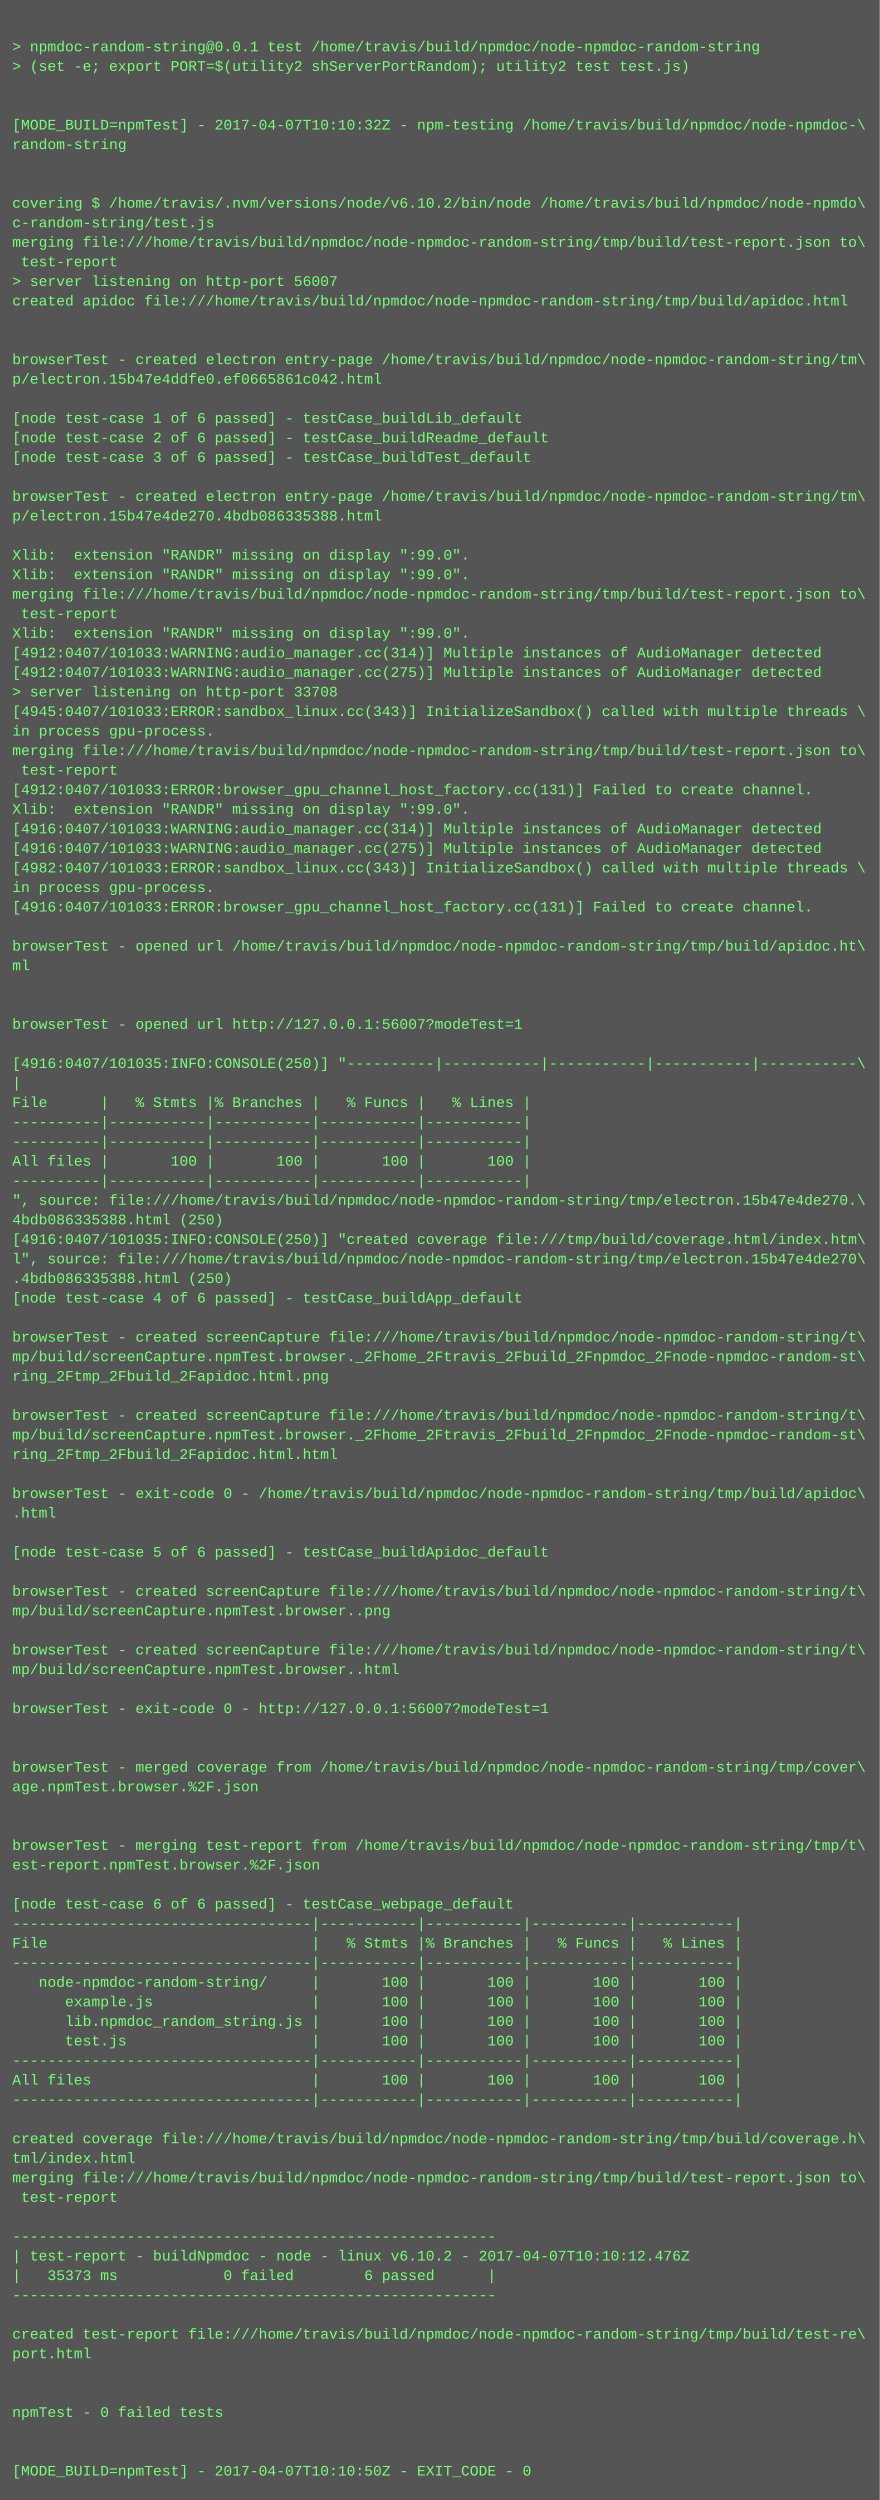
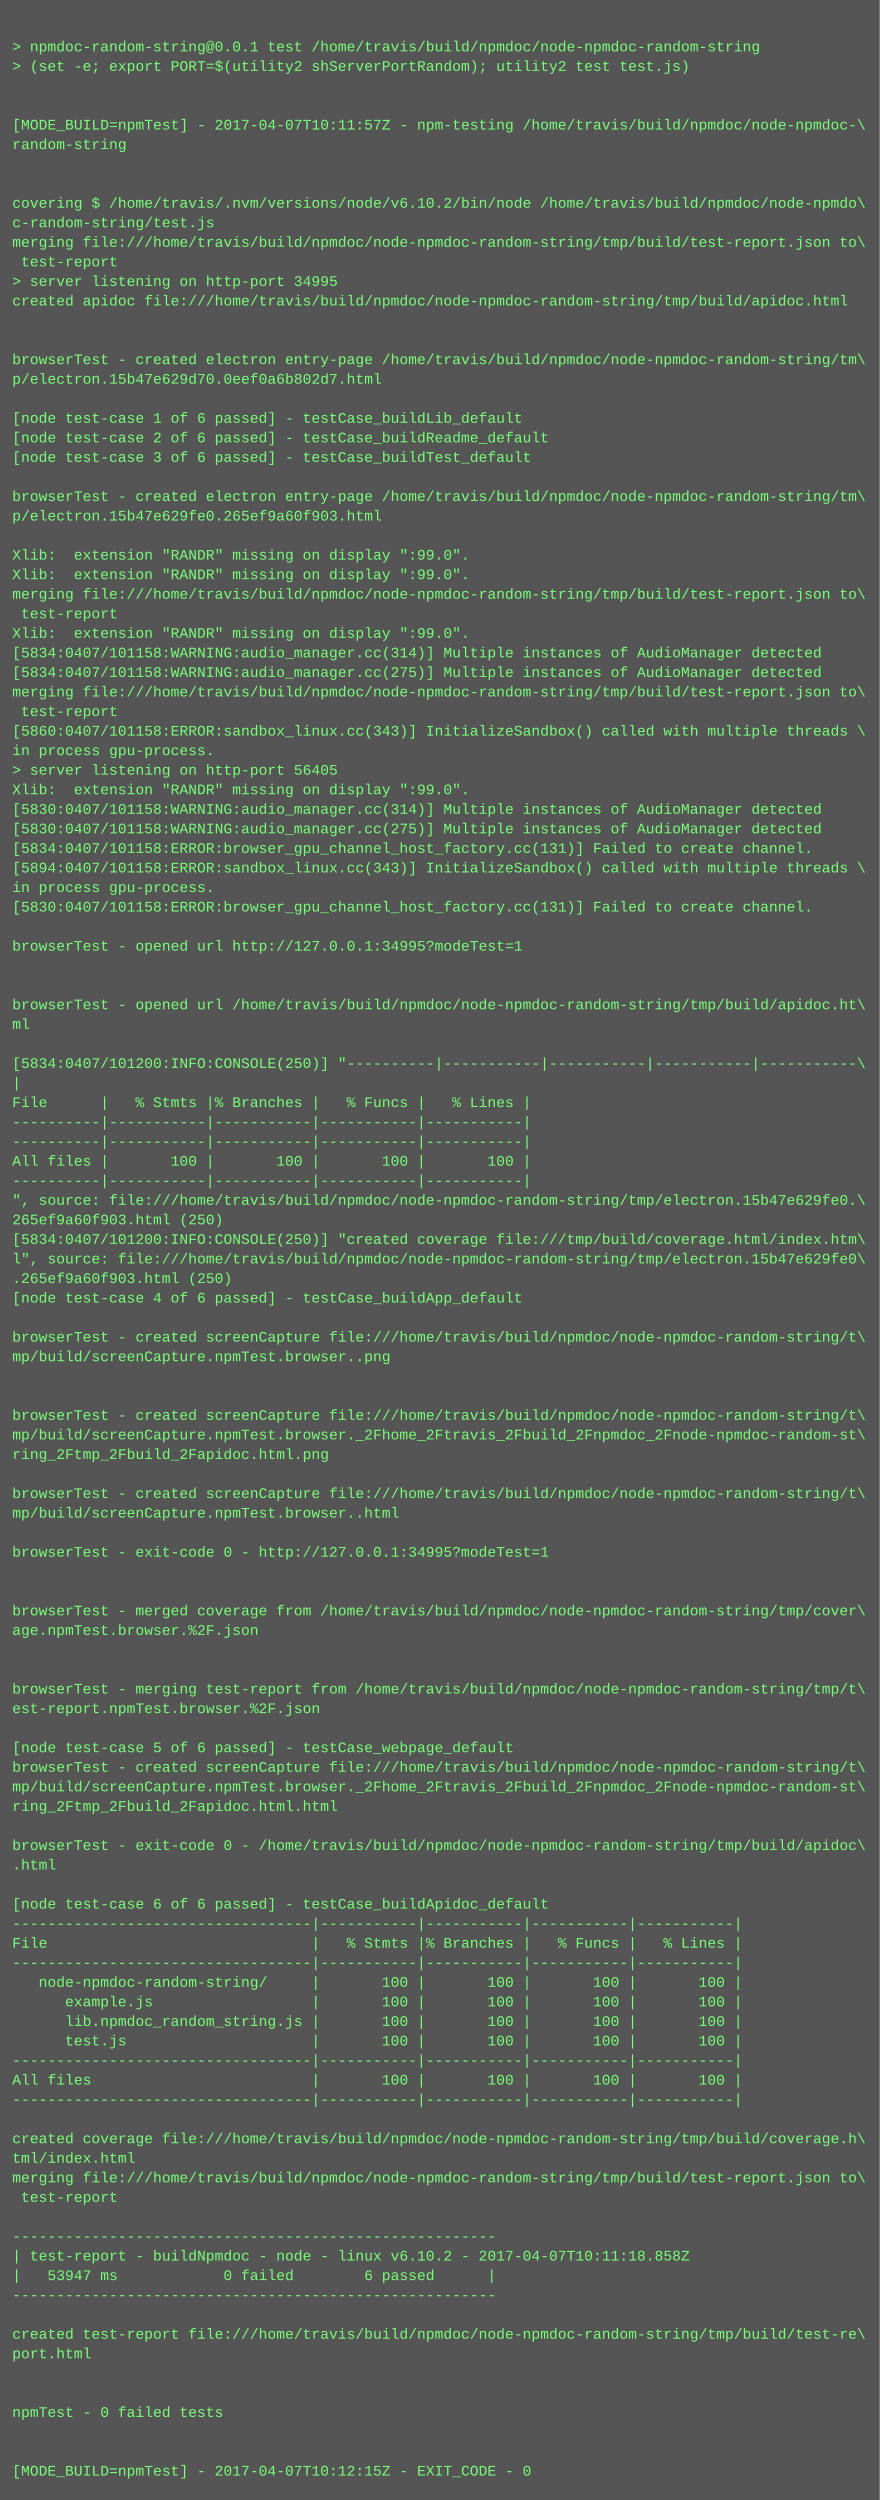
<svg xmlns="http://www.w3.org/2000/svg" height="2046" width="720">
  <rect height="2046" fill="#555" width="720" />
  <text fill="#7f7" font-family="Courier New" font-size="12" xml:space="preserve">
    <tspan x="10" y="26" />
    <tspan x="10" y="42">&gt; npmdoc-random-string@0.0.1 test /home/travis/build/npmdoc/node-npmdoc-random-string</tspan>
    <tspan x="10" y="58">&gt; (set -e; export PORT=$(utility2 shServerPortRandom); utility2 test test.js)</tspan>
    <tspan x="10" y="74" />
    <tspan x="10" y="90" />
-     <tspan x="10" y="106">[MODE_BUILD=npmTest] - 2017-04-07T10:10:32Z - npm-testing /home/travis/build/npmdoc/node-npmdoc-\</tspan>
+     <tspan x="10" y="106">[MODE_BUILD=npmTest] - 2017-04-07T10:11:57Z - npm-testing /home/travis/build/npmdoc/node-npmdoc-\</tspan>
    <tspan x="10" y="122">random-string</tspan>
    <tspan x="10" y="138" />
    <tspan x="10" y="154" />
    <tspan x="10" y="170">covering $ /home/travis/.nvm/versions/node/v6.10.2/bin/node /home/travis/build/npmdoc/node-npmdo\</tspan>
    <tspan x="10" y="186">c-random-string/test.js</tspan>
    <tspan x="10" y="202">merging file:///home/travis/build/npmdoc/node-npmdoc-random-string/tmp/build/test-report.json to\</tspan>
    <tspan x="10" y="218"> test-report</tspan>
-     <tspan x="10" y="234">&gt; server listening on http-port 56007</tspan>
+     <tspan x="10" y="234">&gt; server listening on http-port 34995</tspan>
    <tspan x="10" y="250">created apidoc file:///home/travis/build/npmdoc/node-npmdoc-random-string/tmp/build/apidoc.html</tspan>
    <tspan x="10" y="266" />
    <tspan x="10" y="282" />
    <tspan x="10" y="298">browserTest - created electron entry-page /home/travis/build/npmdoc/node-npmdoc-random-string/tm\</tspan>
-     <tspan x="10" y="314">p/electron.15b47e4ddfe0.ef0665861c042.html</tspan>
+     <tspan x="10" y="314">p/electron.15b47e629d70.0eef0a6b802d7.html</tspan>
    <tspan x="10" y="330" />
    <tspan x="10" y="346">[node test-case 1 of 6 passed] - testCase_buildLib_default</tspan>
    <tspan x="10" y="362">[node test-case 2 of 6 passed] - testCase_buildReadme_default</tspan>
    <tspan x="10" y="378">[node test-case 3 of 6 passed] - testCase_buildTest_default</tspan>
    <tspan x="10" y="394" />
    <tspan x="10" y="410">browserTest - created electron entry-page /home/travis/build/npmdoc/node-npmdoc-random-string/tm\</tspan>
-     <tspan x="10" y="426">p/electron.15b47e4de270.4bdb086335388.html</tspan>
+     <tspan x="10" y="426">p/electron.15b47e629fe0.265ef9a60f903.html</tspan>
    <tspan x="10" y="442" />
    <tspan x="10" y="458">Xlib:  extension "RANDR" missing on display ":99.0".</tspan>
    <tspan x="10" y="474">Xlib:  extension "RANDR" missing on display ":99.0".</tspan>
    <tspan x="10" y="490">merging file:///home/travis/build/npmdoc/node-npmdoc-random-string/tmp/build/test-report.json to\</tspan>
    <tspan x="10" y="506"> test-report</tspan>
    <tspan x="10" y="522">Xlib:  extension "RANDR" missing on display ":99.0".</tspan>
-     <tspan x="10" y="538">[4912:0407/101033:WARNING:audio_manager.cc(314)] Multiple instances of AudioManager detected</tspan>
-     <tspan x="10" y="554">[4912:0407/101033:WARNING:audio_manager.cc(275)] Multiple instances of AudioManager detected</tspan>
-     <tspan x="10" y="570">&gt; server listening on http-port 33708</tspan>
-     <tspan x="10" y="586">[4945:0407/101033:ERROR:sandbox_linux.cc(343)] InitializeSandbox() called with multiple threads \</tspan>
-     <tspan x="10" y="602">in process gpu-process. </tspan>
-     <tspan x="10" y="618">merging file:///home/travis/build/npmdoc/node-npmdoc-random-string/tmp/build/test-report.json to\</tspan>
-     <tspan x="10" y="634"> test-report</tspan>
-     <tspan x="10" y="650">[4912:0407/101033:ERROR:browser_gpu_channel_host_factory.cc(131)] Failed to create channel.</tspan>
-     <tspan x="10" y="666">Xlib:  extension "RANDR" missing on display ":99.0".</tspan>
-     <tspan x="10" y="682">[4916:0407/101033:WARNING:audio_manager.cc(314)] Multiple instances of AudioManager detected</tspan>
-     <tspan x="10" y="698">[4916:0407/101033:WARNING:audio_manager.cc(275)] Multiple instances of AudioManager detected</tspan>
-     <tspan x="10" y="714">[4982:0407/101033:ERROR:sandbox_linux.cc(343)] InitializeSandbox() called with multiple threads \</tspan>
+     <tspan x="10" y="538">[5834:0407/101158:WARNING:audio_manager.cc(314)] Multiple instances of AudioManager detected</tspan>
+     <tspan x="10" y="554">[5834:0407/101158:WARNING:audio_manager.cc(275)] Multiple instances of AudioManager detected</tspan>
+     <tspan x="10" y="570">merging file:///home/travis/build/npmdoc/node-npmdoc-random-string/tmp/build/test-report.json to\</tspan>
+     <tspan x="10" y="586"> test-report</tspan>
+     <tspan x="10" y="602">[5860:0407/101158:ERROR:sandbox_linux.cc(343)] InitializeSandbox() called with multiple threads \</tspan>
+     <tspan x="10" y="618">in process gpu-process. </tspan>
+     <tspan x="10" y="634">&gt; server listening on http-port 56405</tspan>
+     <tspan x="10" y="650">Xlib:  extension "RANDR" missing on display ":99.0".</tspan>
+     <tspan x="10" y="666">[5830:0407/101158:WARNING:audio_manager.cc(314)] Multiple instances of AudioManager detected</tspan>
+     <tspan x="10" y="682">[5830:0407/101158:WARNING:audio_manager.cc(275)] Multiple instances of AudioManager detected</tspan>
+     <tspan x="10" y="698">[5834:0407/101158:ERROR:browser_gpu_channel_host_factory.cc(131)] Failed to create channel.</tspan>
+     <tspan x="10" y="714">[5894:0407/101158:ERROR:sandbox_linux.cc(343)] InitializeSandbox() called with multiple threads \</tspan>
    <tspan x="10" y="730">in process gpu-process. </tspan>
-     <tspan x="10" y="746">[4916:0407/101033:ERROR:browser_gpu_channel_host_factory.cc(131)] Failed to create channel.</tspan>
+     <tspan x="10" y="746">[5830:0407/101158:ERROR:browser_gpu_channel_host_factory.cc(131)] Failed to create channel.</tspan>
    <tspan x="10" y="762" />
-     <tspan x="10" y="778">browserTest - opened url /home/travis/build/npmdoc/node-npmdoc-random-string/tmp/build/apidoc.ht\</tspan>
-     <tspan x="10" y="794">ml</tspan>
+     <tspan x="10" y="778">browserTest - opened url http://127.0.0.1:34995?modeTest=1</tspan>
+     <tspan x="10" y="794" />
    <tspan x="10" y="810" />
-     <tspan x="10" y="826" />
-     <tspan x="10" y="842">browserTest - opened url http://127.0.0.1:56007?modeTest=1</tspan>
+     <tspan x="10" y="826">browserTest - opened url /home/travis/build/npmdoc/node-npmdoc-random-string/tmp/build/apidoc.ht\</tspan>
+     <tspan x="10" y="842">ml</tspan>
    <tspan x="10" y="858" />
-     <tspan x="10" y="874">[4916:0407/101035:INFO:CONSOLE(250)] "----------|-----------|-----------|-----------|-----------\</tspan>
+     <tspan x="10" y="874">[5834:0407/101200:INFO:CONSOLE(250)] "----------|-----------|-----------|-----------|-----------\</tspan>
    <tspan x="10" y="890">|</tspan>
    <tspan x="10" y="906">File      |   % Stmts |% Branches |   % Funcs |   % Lines |</tspan>
    <tspan x="10" y="922">----------|-----------|-----------|-----------|-----------|</tspan>
    <tspan x="10" y="938">----------|-----------|-----------|-----------|-----------|</tspan>
    <tspan x="10" y="954">All files |       100 |       100 |       100 |       100 |</tspan>
    <tspan x="10" y="970">----------|-----------|-----------|-----------|-----------|</tspan>
-     <tspan x="10" y="986">", source: file:///home/travis/build/npmdoc/node-npmdoc-random-string/tmp/electron.15b47e4de270.\</tspan>
-     <tspan x="10" y="1002">4bdb086335388.html (250)</tspan>
-     <tspan x="10" y="1018">[4916:0407/101035:INFO:CONSOLE(250)] "created coverage file:///tmp/build/coverage.html/index.htm\</tspan>
-     <tspan x="10" y="1034">l", source: file:///home/travis/build/npmdoc/node-npmdoc-random-string/tmp/electron.15b47e4de270\</tspan>
-     <tspan x="10" y="1050">.4bdb086335388.html (250)</tspan>
+     <tspan x="10" y="986">", source: file:///home/travis/build/npmdoc/node-npmdoc-random-string/tmp/electron.15b47e629fe0.\</tspan>
+     <tspan x="10" y="1002">265ef9a60f903.html (250)</tspan>
+     <tspan x="10" y="1018">[5834:0407/101200:INFO:CONSOLE(250)] "created coverage file:///tmp/build/coverage.html/index.htm\</tspan>
+     <tspan x="10" y="1034">l", source: file:///home/travis/build/npmdoc/node-npmdoc-random-string/tmp/electron.15b47e629fe0\</tspan>
+     <tspan x="10" y="1050">.265ef9a60f903.html (250)</tspan>
    <tspan x="10" y="1066">[node test-case 4 of 6 passed] - testCase_buildApp_default</tspan>
    <tspan x="10" y="1082" />
    <tspan x="10" y="1098">browserTest - created screenCapture file:///home/travis/build/npmdoc/node-npmdoc-random-string/t\</tspan>
-     <tspan x="10" y="1114">mp/build/screenCapture.npmTest.browser._2Fhome_2Ftravis_2Fbuild_2Fnpmdoc_2Fnode-npmdoc-random-st\</tspan>
-     <tspan x="10" y="1130">ring_2Ftmp_2Fbuild_2Fapidoc.html.png</tspan>
+     <tspan x="10" y="1114">mp/build/screenCapture.npmTest.browser..png</tspan>
+     <tspan x="10" y="1130" />
    <tspan x="10" y="1146" />
    <tspan x="10" y="1162">browserTest - created screenCapture file:///home/travis/build/npmdoc/node-npmdoc-random-string/t\</tspan>
    <tspan x="10" y="1178">mp/build/screenCapture.npmTest.browser._2Fhome_2Ftravis_2Fbuild_2Fnpmdoc_2Fnode-npmdoc-random-st\</tspan>
-     <tspan x="10" y="1194">ring_2Ftmp_2Fbuild_2Fapidoc.html.html</tspan>
+     <tspan x="10" y="1194">ring_2Ftmp_2Fbuild_2Fapidoc.html.png</tspan>
    <tspan x="10" y="1210" />
-     <tspan x="10" y="1226">browserTest - exit-code 0 - /home/travis/build/npmdoc/node-npmdoc-random-string/tmp/build/apidoc\</tspan>
-     <tspan x="10" y="1242">.html</tspan>
+     <tspan x="10" y="1226">browserTest - created screenCapture file:///home/travis/build/npmdoc/node-npmdoc-random-string/t\</tspan>
+     <tspan x="10" y="1242">mp/build/screenCapture.npmTest.browser..html</tspan>
    <tspan x="10" y="1258" />
-     <tspan x="10" y="1274">[node test-case 5 of 6 passed] - testCase_buildApidoc_default</tspan>
+     <tspan x="10" y="1274">browserTest - exit-code 0 - http://127.0.0.1:34995?modeTest=1</tspan>
    <tspan x="10" y="1290" />
-     <tspan x="10" y="1306">browserTest - created screenCapture file:///home/travis/build/npmdoc/node-npmdoc-random-string/t\</tspan>
-     <tspan x="10" y="1322">mp/build/screenCapture.npmTest.browser..png</tspan>
-     <tspan x="10" y="1338" />
-     <tspan x="10" y="1354">browserTest - created screenCapture file:///home/travis/build/npmdoc/node-npmdoc-random-string/t\</tspan>
-     <tspan x="10" y="1370">mp/build/screenCapture.npmTest.browser..html</tspan>
-     <tspan x="10" y="1386" />
-     <tspan x="10" y="1402">browserTest - exit-code 0 - http://127.0.0.1:56007?modeTest=1</tspan>
+     <tspan x="10" y="1306" />
+     <tspan x="10" y="1322">browserTest - merged coverage from /home/travis/build/npmdoc/node-npmdoc-random-string/tmp/cover\</tspan>
+     <tspan x="10" y="1338">age.npmTest.browser.%2F.json</tspan>
+     <tspan x="10" y="1354" />
+     <tspan x="10" y="1370" />
+     <tspan x="10" y="1386">browserTest - merging test-report from /home/travis/build/npmdoc/node-npmdoc-random-string/tmp/t\</tspan>
+     <tspan x="10" y="1402">est-report.npmTest.browser.%2F.json</tspan>
    <tspan x="10" y="1418" />
-     <tspan x="10" y="1434" />
-     <tspan x="10" y="1450">browserTest - merged coverage from /home/travis/build/npmdoc/node-npmdoc-random-string/tmp/cover\</tspan>
-     <tspan x="10" y="1466">age.npmTest.browser.%2F.json</tspan>
-     <tspan x="10" y="1482" />
+     <tspan x="10" y="1434">[node test-case 5 of 6 passed] - testCase_webpage_default</tspan>
+     <tspan x="10" y="1450">browserTest - created screenCapture file:///home/travis/build/npmdoc/node-npmdoc-random-string/t\</tspan>
+     <tspan x="10" y="1466">mp/build/screenCapture.npmTest.browser._2Fhome_2Ftravis_2Fbuild_2Fnpmdoc_2Fnode-npmdoc-random-st\</tspan>
+     <tspan x="10" y="1482">ring_2Ftmp_2Fbuild_2Fapidoc.html.html</tspan>
    <tspan x="10" y="1498" />
-     <tspan x="10" y="1514">browserTest - merging test-report from /home/travis/build/npmdoc/node-npmdoc-random-string/tmp/t\</tspan>
-     <tspan x="10" y="1530">est-report.npmTest.browser.%2F.json</tspan>
+     <tspan x="10" y="1514">browserTest - exit-code 0 - /home/travis/build/npmdoc/node-npmdoc-random-string/tmp/build/apidoc\</tspan>
+     <tspan x="10" y="1530">.html</tspan>
    <tspan x="10" y="1546" />
-     <tspan x="10" y="1562">[node test-case 6 of 6 passed] - testCase_webpage_default</tspan>
+     <tspan x="10" y="1562">[node test-case 6 of 6 passed] - testCase_buildApidoc_default</tspan>
    <tspan x="10" y="1578">----------------------------------|-----------|-----------|-----------|-----------|</tspan>
    <tspan x="10" y="1594">File                              |   % Stmts |% Branches |   % Funcs |   % Lines |</tspan>
    <tspan x="10" y="1610">----------------------------------|-----------|-----------|-----------|-----------|</tspan>
    <tspan x="10" y="1626">   node-npmdoc-random-string/     |       100 |       100 |       100 |       100 |</tspan>
    <tspan x="10" y="1642">      example.js                  |       100 |       100 |       100 |       100 |</tspan>
    <tspan x="10" y="1658">      lib.npmdoc_random_string.js |       100 |       100 |       100 |       100 |</tspan>
    <tspan x="10" y="1674">      test.js                     |       100 |       100 |       100 |       100 |</tspan>
    <tspan x="10" y="1690">----------------------------------|-----------|-----------|-----------|-----------|</tspan>
    <tspan x="10" y="1706">All files                         |       100 |       100 |       100 |       100 |</tspan>
    <tspan x="10" y="1722">----------------------------------|-----------|-----------|-----------|-----------|</tspan>
    <tspan x="10" y="1738" />
    <tspan x="10" y="1754">created coverage file:///home/travis/build/npmdoc/node-npmdoc-random-string/tmp/build/coverage.h\</tspan>
    <tspan x="10" y="1770">tml/index.html</tspan>
    <tspan x="10" y="1786">merging file:///home/travis/build/npmdoc/node-npmdoc-random-string/tmp/build/test-report.json to\</tspan>
    <tspan x="10" y="1802"> test-report</tspan>
    <tspan x="10" y="1818" />
    <tspan x="10" y="1834">-------------------------------------------------------</tspan>
-     <tspan x="10" y="1850">| test-report - buildNpmdoc - node - linux v6.10.2 - 2017-04-07T10:10:12.476Z</tspan>
-     <tspan x="10" y="1866">|   35373 ms            0 failed        6 passed      |</tspan>
+     <tspan x="10" y="1850">| test-report - buildNpmdoc - node - linux v6.10.2 - 2017-04-07T10:11:18.858Z</tspan>
+     <tspan x="10" y="1866">|   53947 ms            0 failed        6 passed      |</tspan>
    <tspan x="10" y="1882">-------------------------------------------------------</tspan>
    <tspan x="10" y="1898" />
    <tspan x="10" y="1914">created test-report file:///home/travis/build/npmdoc/node-npmdoc-random-string/tmp/build/test-re\</tspan>
    <tspan x="10" y="1930">port.html</tspan>
    <tspan x="10" y="1946" />
    <tspan x="10" y="1962" />
    <tspan x="10" y="1978">npmTest - 0 failed tests</tspan>
    <tspan x="10" y="1994" />
    <tspan x="10" y="2010" />
-     <tspan x="10" y="2026">[MODE_BUILD=npmTest] - 2017-04-07T10:10:50Z - EXIT_CODE - 0</tspan>
+     <tspan x="10" y="2026">[MODE_BUILD=npmTest] - 2017-04-07T10:12:15Z - EXIT_CODE - 0</tspan>
  </text>
</svg>
